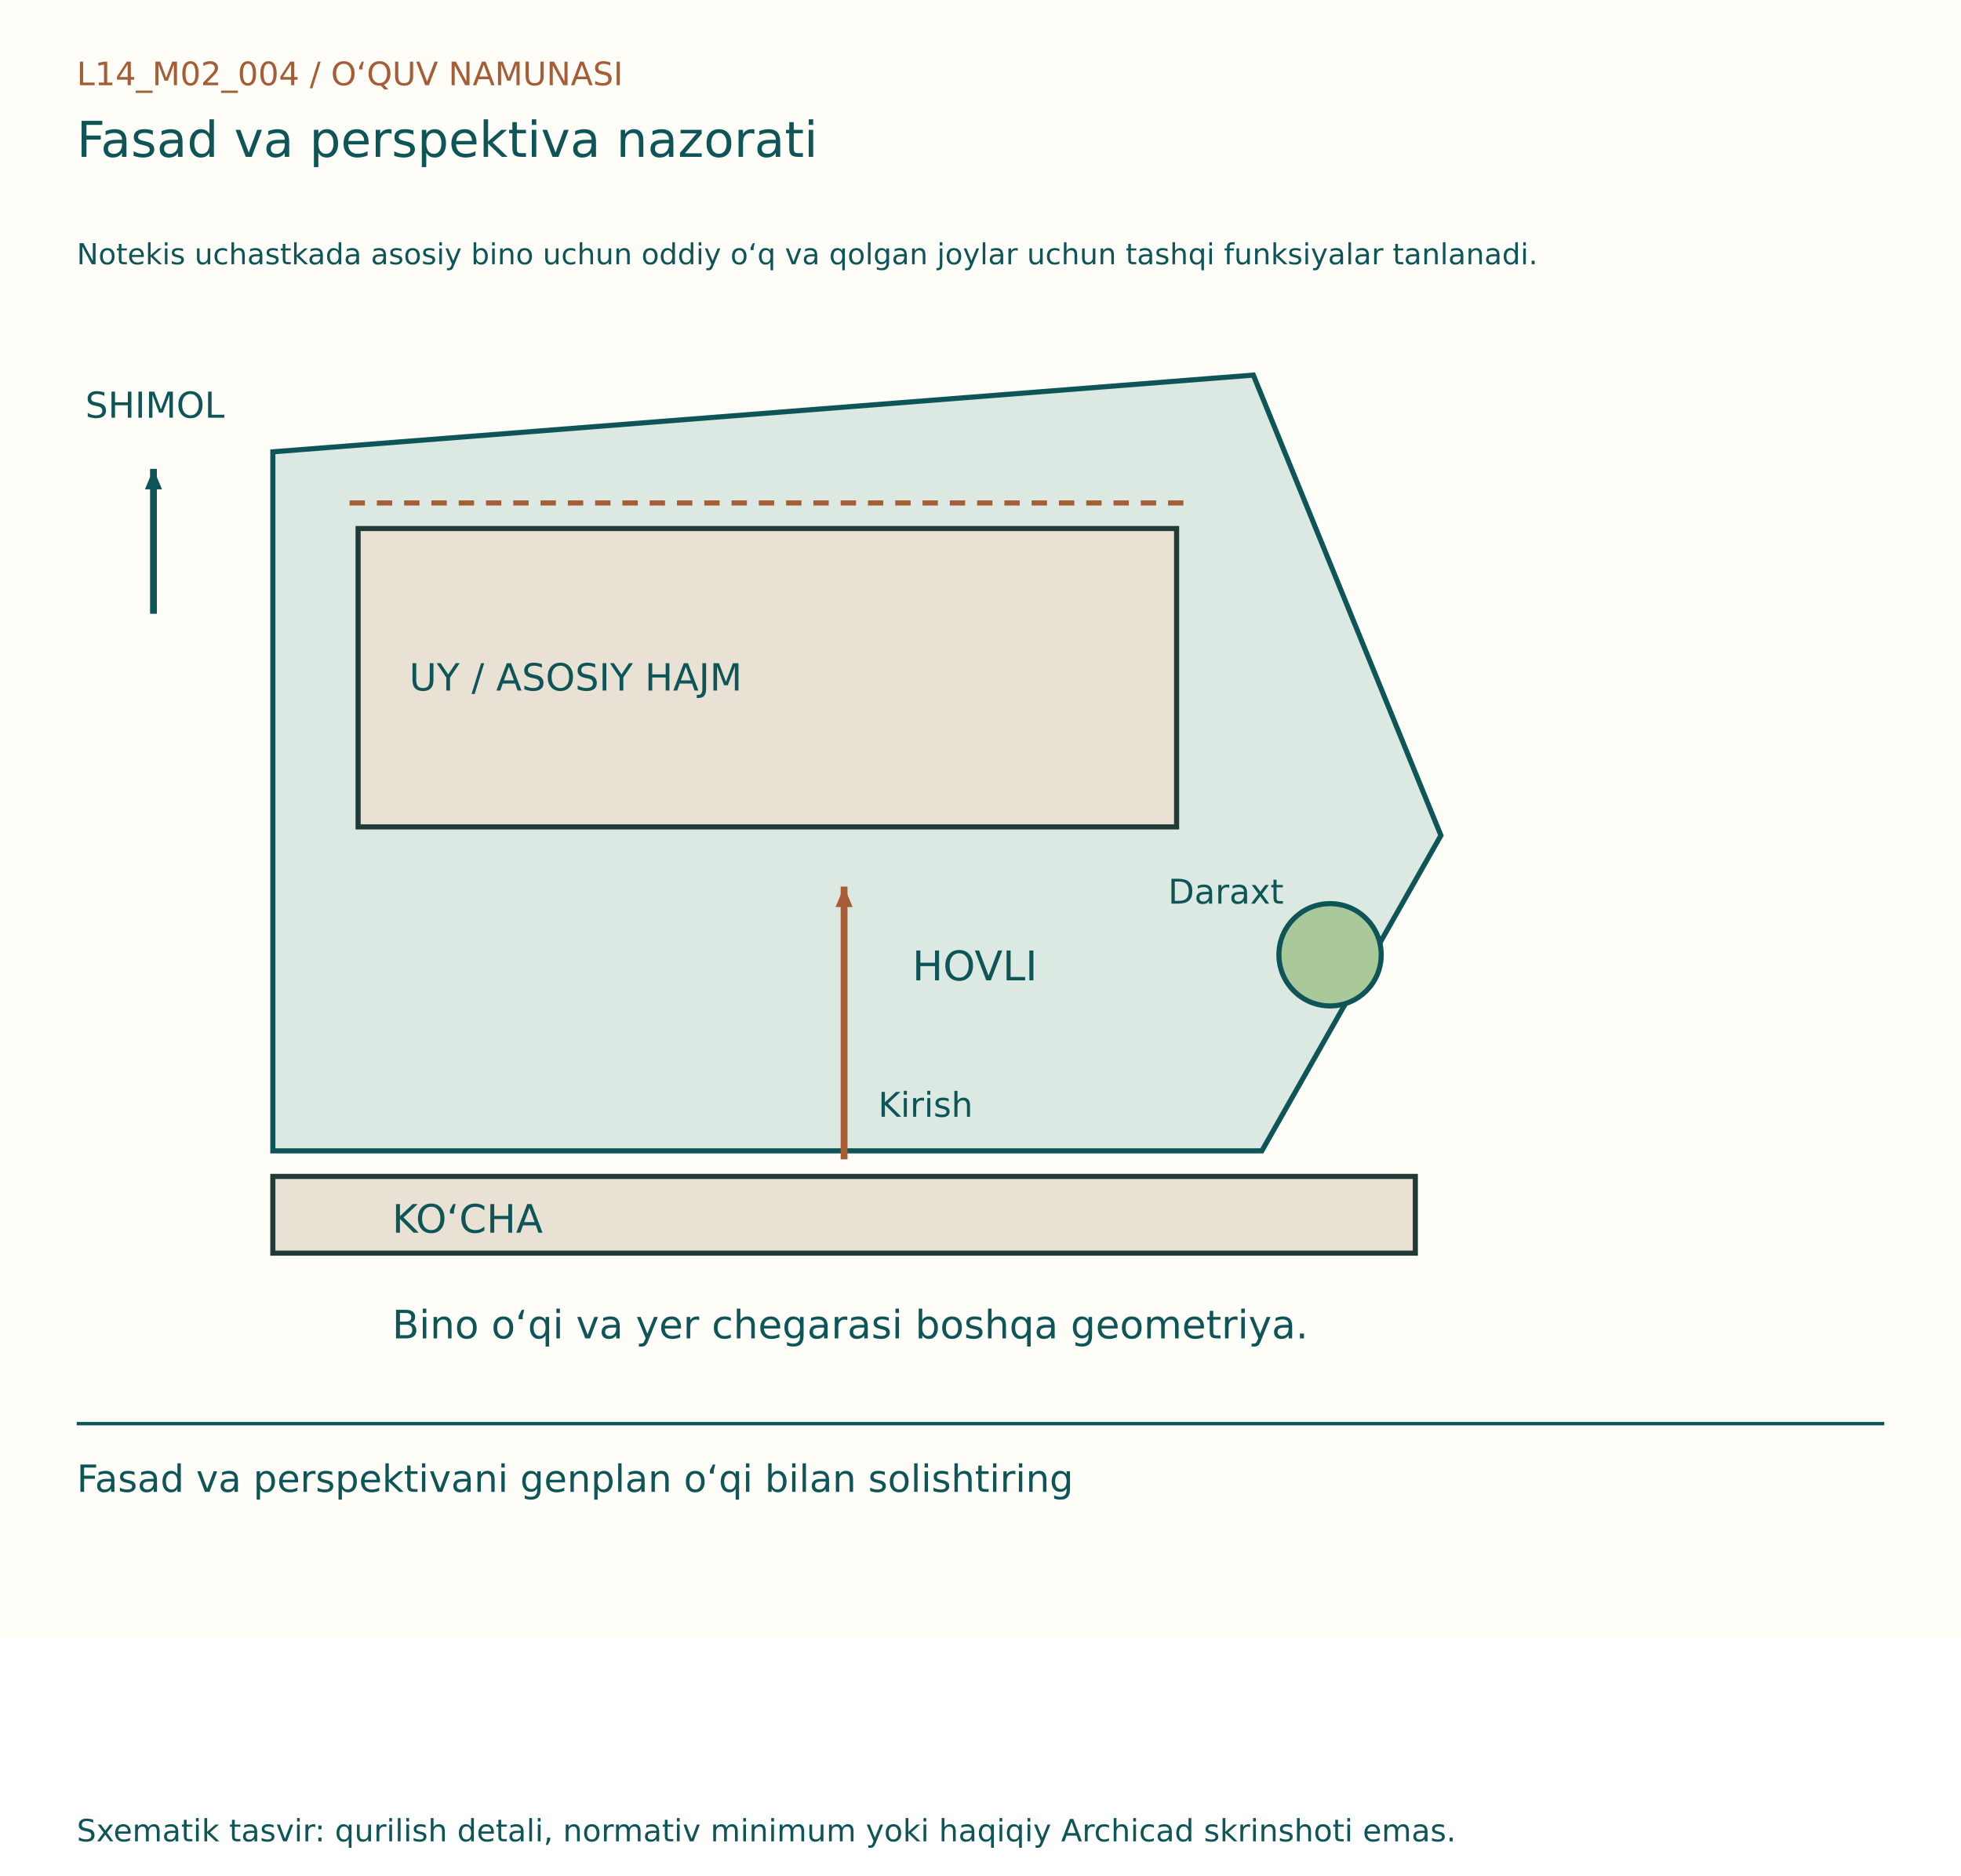
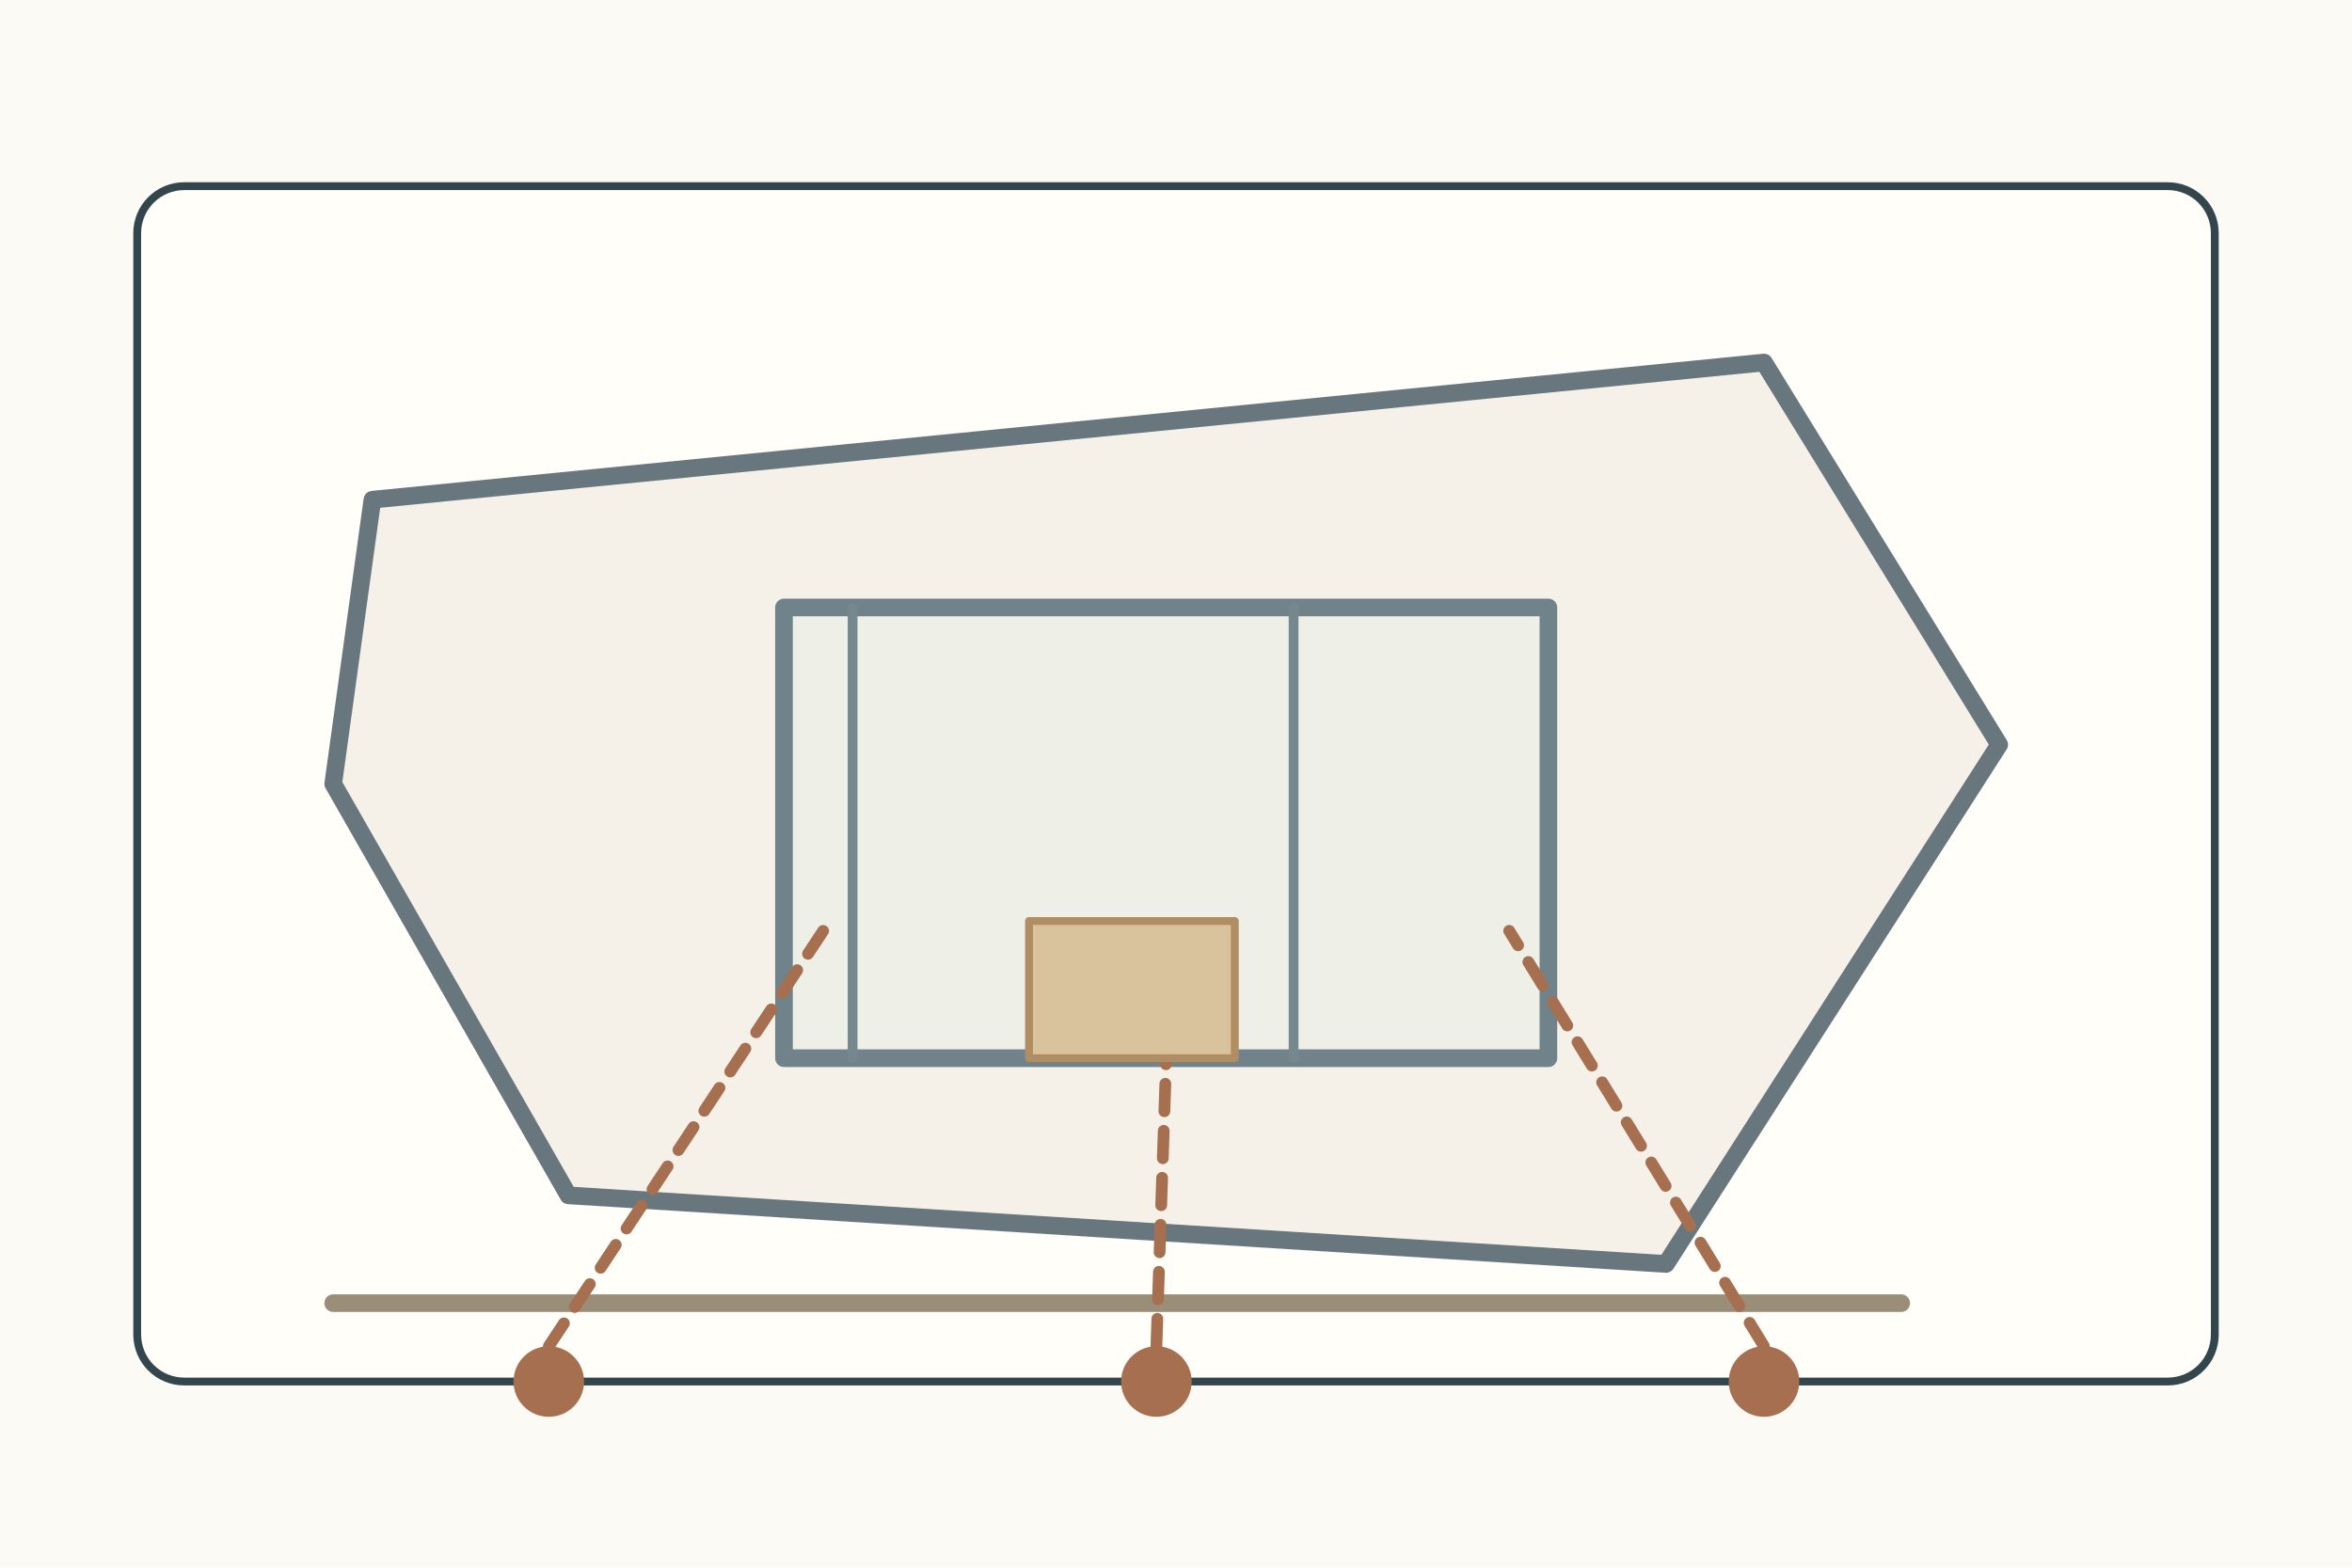
- <svg xmlns="http://www.w3.org/2000/svg" width="1150" height="1100" viewBox="0 0 1150 1100">
-   <rect width="1150" height="960" fill="#FFFDF7" />
-   <g font-family="DejaVu Sans, Segoe UI, sans-serif">
-     <text x="45" y="50" font-size="19" fill="#A65D35">L14_M02_004  /  O‘QUV NAMUNASI</text>
-     <text x="45" y="92" font-size="29" fill="#0E5558">Fasad va perspektiva nazorati</text>
-     <text x="45" y="155" font-size="17" fill="#0E5558">Notekis uchastkada asosiy bino uchun oddiy o‘q va qolgan joylar uchun tashqi funksiyalar tanlanadi.</text>
-     <g transform="translate(0,80)">
-       <polygon points="160,185 735,140 845,410 740,595 160,595" fill="#DBE9E2" stroke="#0E5558" stroke-width="3" />
-       <rect x="160" y="610" width="670" height="45" fill="#E9E1D3" stroke="#203B36" stroke-width="3" />
-       <text x="230" y="643" font-size="23" fill="#0E5558">KO‘CHA</text>
-       <line x1="90" y1="280" x2="90" y2="195" stroke="#0E5558" stroke-width="4" />
-       <path d="M90, 195 l-12,-5 l0,10 Z" fill="#0E5558" transform="rotate(-90.0 90 195)" />
-       <text x="50" y="165" font-size="21" fill="#0E5558">SHIMOL</text>
-       <rect x="210" y="230" width="480" height="175" fill="#E9E1D3" stroke="#203B36" stroke-width="3" />
-       <text x="240" y="325" font-size="22" fill="#0E5558">UY / ASOSIY HAJM</text>
-       <text x="535.0" y="495" font-size="24" fill="#0E5558">HOVLI</text>
-       <line x1="495.0" y1="600" x2="495.0" y2="440" stroke="#A65D35" stroke-width="4" />
-       <path d="M495.0, 440 l-12,-5 l0,10 Z" fill="#A65D35" transform="rotate(-90.0 495.0 440)" />
-       <text x="515.0" y="575" font-size="20" fill="#0E5558">Kirish</text>
-       <circle cx="780" cy="480" r="30" fill="#A9C99A" stroke="#0E5558" stroke-width="3" />
-       <text x="685" y="450" font-size="20" fill="#0E5558">Daraxt</text>
-       <line x1="205" y1="215" x2="695" y2="215" stroke="#A65D35" stroke-width="3" stroke-dasharray="9 7" />
-       <text x="230" y="705" font-size="23" fill="#0E5558">Bino o‘qi va yer chegarasi boshqa geometriya.</text>
+ <svg xmlns="http://www.w3.org/2000/svg" width="1200" height="800">
+   <rect width="1200" height="800" fill="#fbfaf4" />
+   <g stroke="#34464d" stroke-width="4" fill="none" stroke-linecap="round" stroke-linejoin="round">
+     <rect x="70" y="95" width="1060" height="610" rx="24" fill="#fffef9" />
+     <g transform="translate(120 145)">
+       <path d="M70 110L780 40L900 235L730 500L170 465L50 255Z" fill="#f5f0e8" stroke="#68777d" stroke-width="9" />
+       <rect x="280" y="165" width="390" height="230" fill="#eef0e8" stroke="#71838a" stroke-width="9" />
+       <path d="M50 520H850" stroke="#9b8e78" stroke-width="9" />
+       <circle cx="160" cy="560" r="18" fill="#a66f50" stroke="none" />
+       <circle cx="470" cy="560" r="18" fill="#a66f50" stroke="none" />
+       <circle cx="780" cy="560" r="18" fill="#a66f50" stroke="none" />
+       <path d="M160 542L300 330M470 542L475 395M780 542L650 330" stroke="#a66f50" stroke-width="6" stroke-dasharray="14 10" />
+       <path d="M315 165v230M540 165v230" stroke="#75888d" stroke-width="5" />
+       <rect x="405" y="325" width="105" height="70" fill="#d8c39d" stroke="#b08d63" stroke-width="4" />
    </g>
-     <line x1="45" y1="835" x2="1105" y2="835" stroke="#0E5558" stroke-width="2" />
-     <text x="45" y="875" font-size="22" fill="#0E5558">Fasad va perspektivani genplan o‘qi bilan solishtiring</text>
-     <text x="45" y="1080" font-size="18" fill="#0E5558">Sxematik tasvir: qurilish detali, normativ minimum yoki haqiqiy Archicad skrinshoti emas.</text>
  </g>
</svg>
